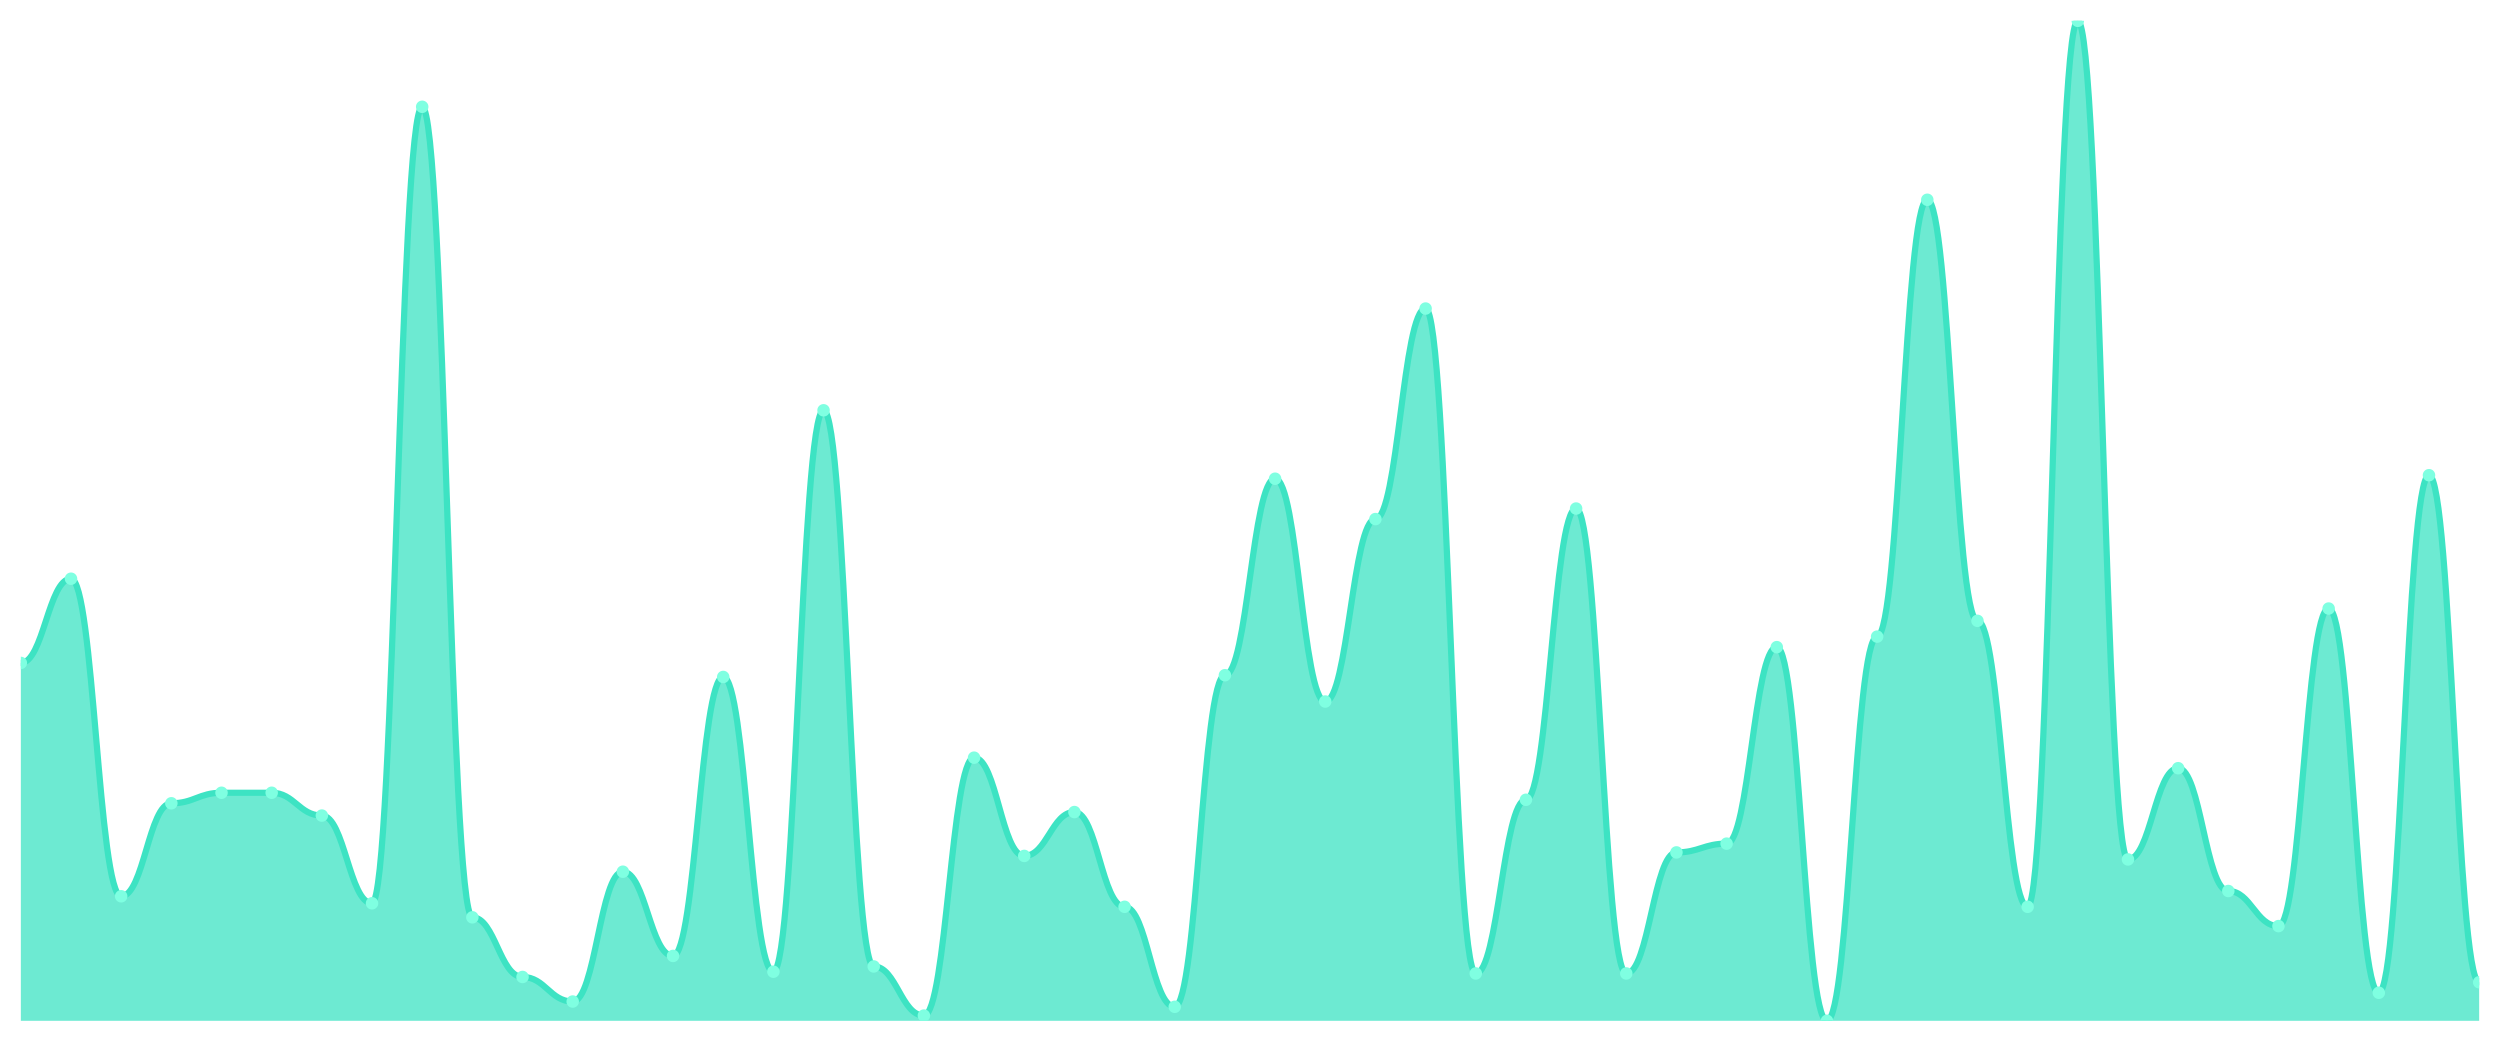
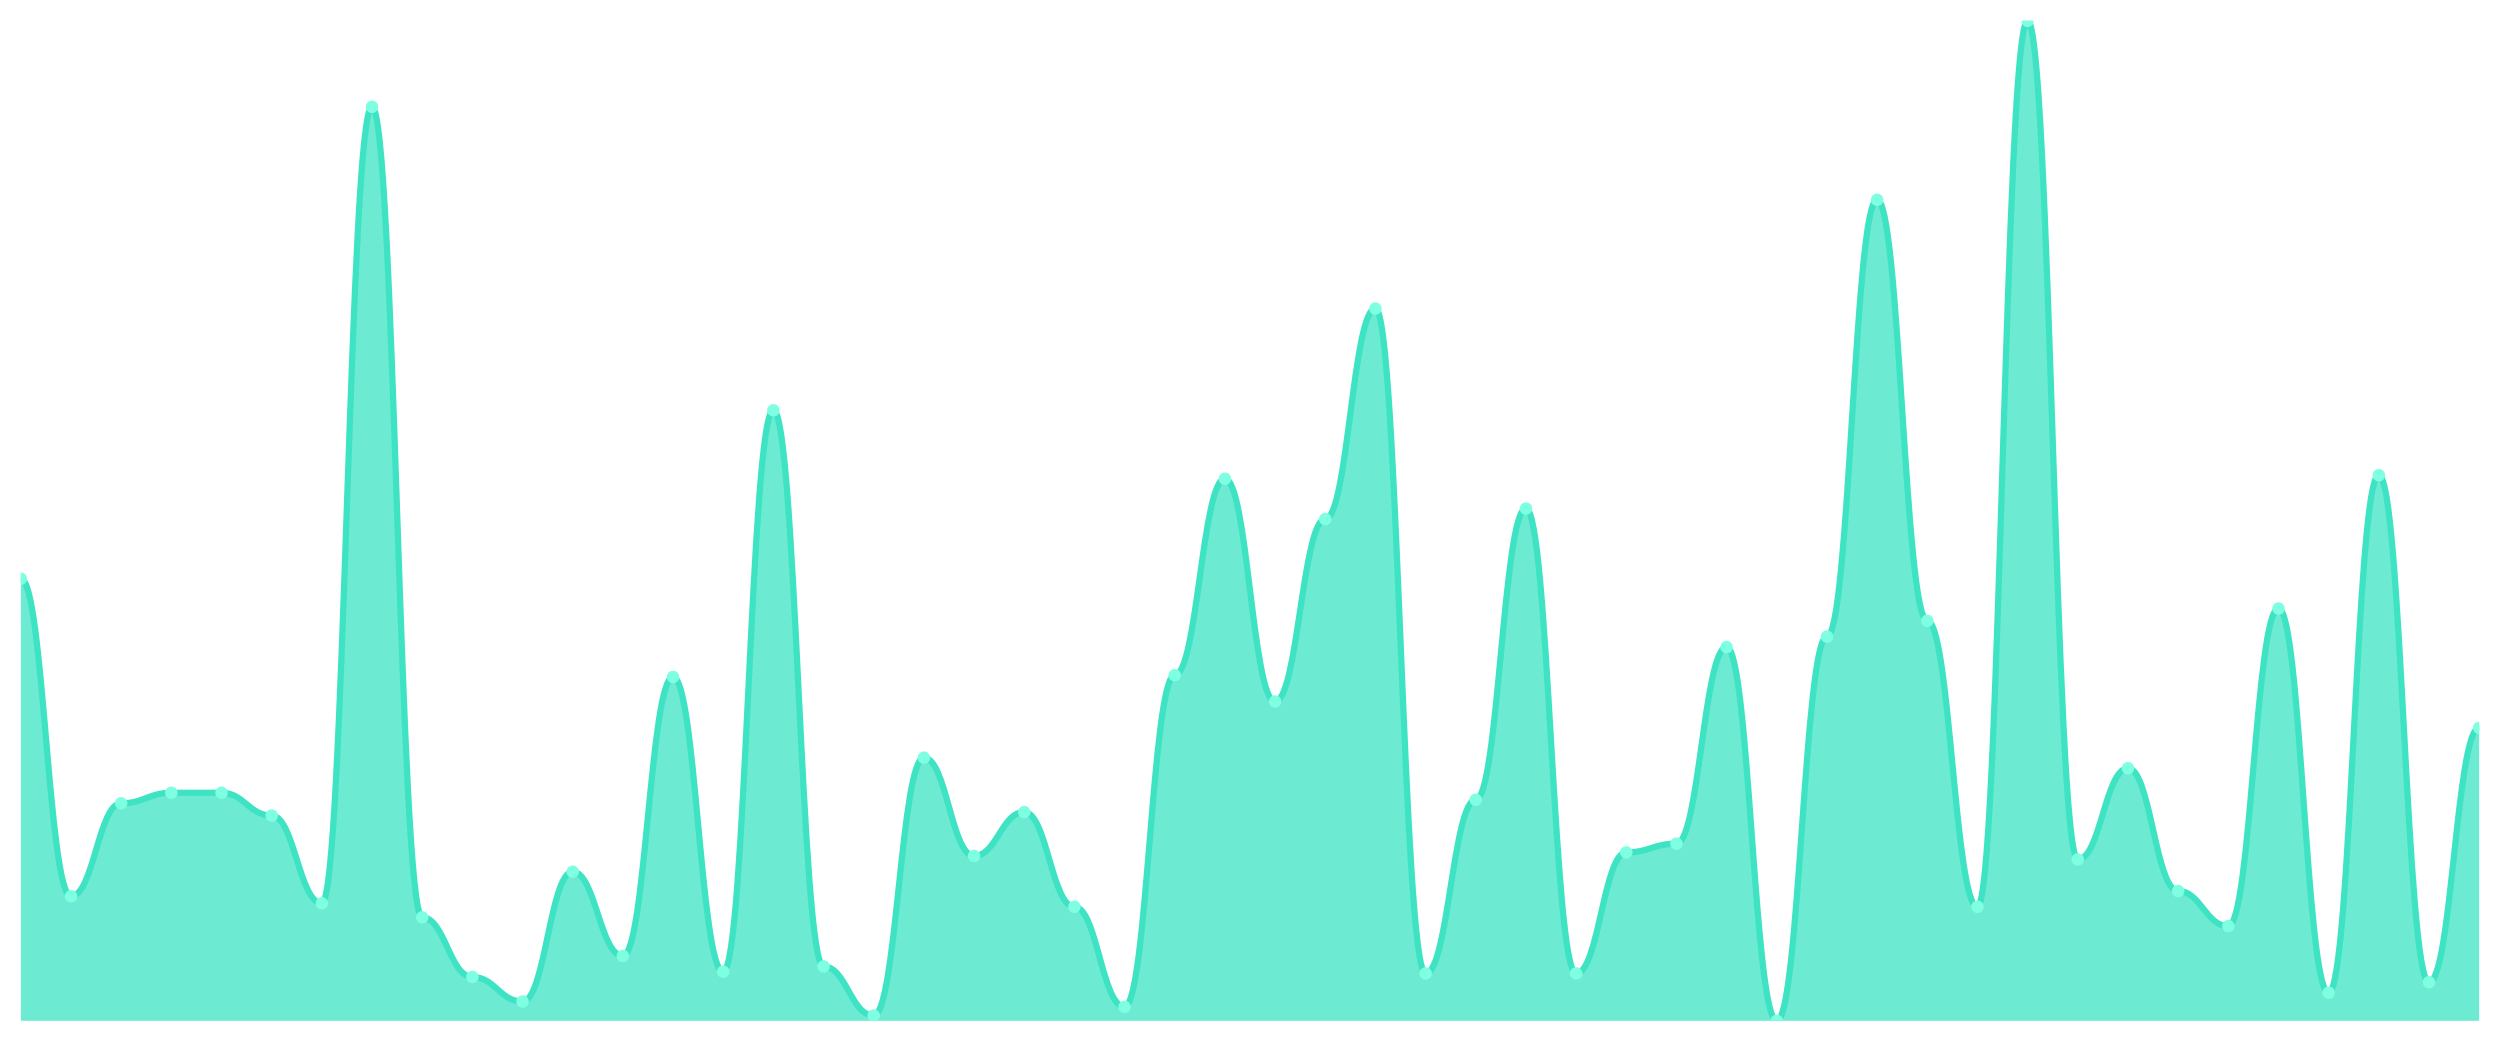
<svg xmlns="http://www.w3.org/2000/svg" viewBox="0 0 1200 500" width="1200" height="500">
  <defs>
    <clipPath id="c">
      <rect x="10" y="10" width="1180" height="480" />
    </clipPath>
  </defs>
  <rect width="1200" height="500" fill="none" />
  <g clip-path="url(#c)">
-     <path d="M 10,490 L 10,318.211 C 20.837,318.211 23.245,277.789 34.082,277.789 C 44.918,277.789 47.327,430.211 58.163,430.211 C 69,430.211 71.408,385.579 82.245,385.579 C 93.082,385.579 95.49,380.526 106.327,380.526 C 117.163,380.526 119.571,380.526 130.408,380.526 C 141.245,380.526 143.653,391.474 154.49,391.474 C 165.327,391.474 167.735,433.579 178.571,433.579 C 189.408,433.579 191.816,51.263 202.653,51.263 C 213.49,51.263 215.898,440.316 226.735,440.316 C 237.571,440.316 239.98,468.947 250.816,468.947 C 261.653,468.947 264.061,480.737 274.898,480.737 C 285.735,480.737 288.143,418.421 298.98,418.421 C 309.816,418.421 312.224,458.842 323.061,458.842 C 333.898,458.842 336.306,324.947 347.143,324.947 C 357.98,324.947 360.388,466.421 371.224,466.421 C 382.061,466.421 384.469,196.947 395.306,196.947 C 406.143,196.947 408.551,463.895 419.388,463.895 C 430.224,463.895 432.633,487.474 443.469,487.474 C 454.306,487.474 456.714,363.684 467.551,363.684 C 478.388,363.684 480.796,410.842 491.633,410.842 C 502.469,410.842 504.878,389.789 515.714,389.789 C 526.551,389.789 528.959,435.263 539.796,435.263 C 550.633,435.263 553.041,483.263 563.878,483.263 C 574.714,483.263 577.122,324.105 587.959,324.105 C 598.796,324.105 601.204,229.789 612.041,229.789 C 622.878,229.789 625.286,336.737 636.122,336.737 C 646.959,336.737 649.367,249.158 660.204,249.158 C 671.041,249.158 673.449,148.105 684.286,148.105 C 695.122,148.105 697.531,467.263 708.367,467.263 C 719.204,467.263 721.612,383.895 732.449,383.895 C 743.286,383.895 745.694,244.105 756.531,244.105 C 767.367,244.105 769.776,467.263 780.612,467.263 C 791.449,467.263 793.857,409.158 804.694,409.158 C 815.531,409.158 817.939,404.947 828.776,404.947 C 839.612,404.947 842.02,310.632 852.857,310.632 C 863.694,310.632 866.102,490 876.939,490 C 887.776,490 890.184,305.579 901.02,305.579 C 911.857,305.579 914.265,95.895 925.102,95.895 C 935.939,95.895 938.347,298 949.184,298 C 960.02,298 962.429,435.263 973.265,435.263 C 984.102,435.263 986.51,10 997.347,10 C 1008.184,10 1010.592,412.526 1021.429,412.526 C 1032.265,412.526 1034.673,368.737 1045.51,368.737 C 1056.347,368.737 1058.755,427.684 1069.592,427.684 C 1080.429,427.684 1082.837,444.526 1093.673,444.526 C 1104.51,444.526 1106.918,292.105 1117.755,292.105 C 1128.592,292.105 1131,476.526 1141.837,476.526 C 1152.673,476.526 1155.082,228.105 1165.918,228.105 C 1176.755,228.105 1179.163,471.474 1190,471.474 L 1190,490 Z" fill="rgba(61,227,195,0.75)" />
-     <path d="M 10,318.211 C 20.837,318.211 23.245,277.789 34.082,277.789 C 44.918,277.789 47.327,430.211 58.163,430.211 C 69,430.211 71.408,385.579 82.245,385.579 C 93.082,385.579 95.49,380.526 106.327,380.526 C 117.163,380.526 119.571,380.526 130.408,380.526 C 141.245,380.526 143.653,391.474 154.49,391.474 C 165.327,391.474 167.735,433.579 178.571,433.579 C 189.408,433.579 191.816,51.263 202.653,51.263 C 213.49,51.263 215.898,440.316 226.735,440.316 C 237.571,440.316 239.98,468.947 250.816,468.947 C 261.653,468.947 264.061,480.737 274.898,480.737 C 285.735,480.737 288.143,418.421 298.98,418.421 C 309.816,418.421 312.224,458.842 323.061,458.842 C 333.898,458.842 336.306,324.947 347.143,324.947 C 357.98,324.947 360.388,466.421 371.224,466.421 C 382.061,466.421 384.469,196.947 395.306,196.947 C 406.143,196.947 408.551,463.895 419.388,463.895 C 430.224,463.895 432.633,487.474 443.469,487.474 C 454.306,487.474 456.714,363.684 467.551,363.684 C 478.388,363.684 480.796,410.842 491.633,410.842 C 502.469,410.842 504.878,389.789 515.714,389.789 C 526.551,389.789 528.959,435.263 539.796,435.263 C 550.633,435.263 553.041,483.263 563.878,483.263 C 574.714,483.263 577.122,324.105 587.959,324.105 C 598.796,324.105 601.204,229.789 612.041,229.789 C 622.878,229.789 625.286,336.737 636.122,336.737 C 646.959,336.737 649.367,249.158 660.204,249.158 C 671.041,249.158 673.449,148.105 684.286,148.105 C 695.122,148.105 697.531,467.263 708.367,467.263 C 719.204,467.263 721.612,383.895 732.449,383.895 C 743.286,383.895 745.694,244.105 756.531,244.105 C 767.367,244.105 769.776,467.263 780.612,467.263 C 791.449,467.263 793.857,409.158 804.694,409.158 C 815.531,409.158 817.939,404.947 828.776,404.947 C 839.612,404.947 842.02,310.632 852.857,310.632 C 863.694,310.632 866.102,490 876.939,490 C 887.776,490 890.184,305.579 901.02,305.579 C 911.857,305.579 914.265,95.895 925.102,95.895 C 935.939,95.895 938.347,298 949.184,298 C 960.02,298 962.429,435.263 973.265,435.263 C 984.102,435.263 986.51,10 997.347,10 C 1008.184,10 1010.592,412.526 1021.429,412.526 C 1032.265,412.526 1034.673,368.737 1045.51,368.737 C 1056.347,368.737 1058.755,427.684 1069.592,427.684 C 1080.429,427.684 1082.837,444.526 1093.673,444.526 C 1104.51,444.526 1106.918,292.105 1117.755,292.105 C 1128.592,292.105 1131,476.526 1141.837,476.526 C 1152.673,476.526 1155.082,228.105 1165.918,228.105 C 1176.755,228.105 1179.163,471.474 1190,471.474" fill="none" stroke="#3de3c3" stroke-width="3" stroke-linecap="round" stroke-linejoin="round" />
-     <circle cx="10" cy="318.211" r="3" fill="#7fffe1" />
-     <circle cx="34.082" cy="277.789" r="3" fill="#7fffe1" />
-     <circle cx="58.163" cy="430.211" r="3" fill="#7fffe1" />
-     <circle cx="82.245" cy="385.579" r="3" fill="#7fffe1" />
+     <path d="M 10,490 L 10,277.789 C 20.837,277.789 23.245,430.211 34.082,430.211 C 44.918,430.211 47.327,385.579 58.163,385.579 C 69,385.579 71.408,380.526 82.245,380.526 C 93.082,380.526 95.49,380.526 106.327,380.526 C 117.163,380.526 119.571,391.474 130.408,391.474 C 141.245,391.474 143.653,433.579 154.49,433.579 C 165.327,433.579 167.735,51.263 178.571,51.263 C 189.408,51.263 191.816,440.316 202.653,440.316 C 213.49,440.316 215.898,468.947 226.735,468.947 C 237.571,468.947 239.98,480.737 250.816,480.737 C 261.653,480.737 264.061,418.421 274.898,418.421 C 285.735,418.421 288.143,458.842 298.98,458.842 C 309.816,458.842 312.224,324.947 323.061,324.947 C 333.898,324.947 336.306,466.421 347.143,466.421 C 357.98,466.421 360.388,196.947 371.224,196.947 C 382.061,196.947 384.469,463.895 395.306,463.895 C 406.143,463.895 408.551,487.474 419.388,487.474 C 430.224,487.474 432.633,363.684 443.469,363.684 C 454.306,363.684 456.714,410.842 467.551,410.842 C 478.388,410.842 480.796,389.789 491.633,389.789 C 502.469,389.789 504.878,435.263 515.714,435.263 C 526.551,435.263 528.959,483.263 539.796,483.263 C 550.633,483.263 553.041,324.105 563.878,324.105 C 574.714,324.105 577.122,229.789 587.959,229.789 C 598.796,229.789 601.204,336.737 612.041,336.737 C 622.878,336.737 625.286,249.158 636.122,249.158 C 646.959,249.158 649.367,148.105 660.204,148.105 C 671.041,148.105 673.449,467.263 684.286,467.263 C 695.122,467.263 697.531,383.895 708.367,383.895 C 719.204,383.895 721.612,244.105 732.449,244.105 C 743.286,244.105 745.694,467.263 756.531,467.263 C 767.367,467.263 769.776,409.158 780.612,409.158 C 791.449,409.158 793.857,404.947 804.694,404.947 C 815.531,404.947 817.939,310.632 828.776,310.632 C 839.612,310.632 842.02,490 852.857,490 C 863.694,490 866.102,305.579 876.939,305.579 C 887.776,305.579 890.184,95.895 901.02,95.895 C 911.857,95.895 914.265,298 925.102,298 C 935.939,298 938.347,435.263 949.184,435.263 C 960.02,435.263 962.429,10 973.265,10 C 984.102,10 986.51,412.526 997.347,412.526 C 1008.184,412.526 1010.592,368.737 1021.429,368.737 C 1032.265,368.737 1034.673,427.684 1045.51,427.684 C 1056.347,427.684 1058.755,444.526 1069.592,444.526 C 1080.429,444.526 1082.837,292.105 1093.673,292.105 C 1104.51,292.105 1106.918,476.526 1117.755,476.526 C 1128.592,476.526 1131,228.105 1141.837,228.105 C 1152.673,228.105 1155.082,471.474 1165.918,471.474 C 1176.755,471.474 1179.163,349.368 1190,349.368 L 1190,490 Z" fill="rgba(61,227,195,0.75)" />
+     <path d="M 10,277.789 C 20.837,277.789 23.245,430.211 34.082,430.211 C 44.918,430.211 47.327,385.579 58.163,385.579 C 69,385.579 71.408,380.526 82.245,380.526 C 93.082,380.526 95.49,380.526 106.327,380.526 C 117.163,380.526 119.571,391.474 130.408,391.474 C 141.245,391.474 143.653,433.579 154.49,433.579 C 165.327,433.579 167.735,51.263 178.571,51.263 C 189.408,51.263 191.816,440.316 202.653,440.316 C 213.49,440.316 215.898,468.947 226.735,468.947 C 237.571,468.947 239.98,480.737 250.816,480.737 C 261.653,480.737 264.061,418.421 274.898,418.421 C 285.735,418.421 288.143,458.842 298.98,458.842 C 309.816,458.842 312.224,324.947 323.061,324.947 C 333.898,324.947 336.306,466.421 347.143,466.421 C 357.98,466.421 360.388,196.947 371.224,196.947 C 382.061,196.947 384.469,463.895 395.306,463.895 C 406.143,463.895 408.551,487.474 419.388,487.474 C 430.224,487.474 432.633,363.684 443.469,363.684 C 454.306,363.684 456.714,410.842 467.551,410.842 C 478.388,410.842 480.796,389.789 491.633,389.789 C 502.469,389.789 504.878,435.263 515.714,435.263 C 526.551,435.263 528.959,483.263 539.796,483.263 C 550.633,483.263 553.041,324.105 563.878,324.105 C 574.714,324.105 577.122,229.789 587.959,229.789 C 598.796,229.789 601.204,336.737 612.041,336.737 C 622.878,336.737 625.286,249.158 636.122,249.158 C 646.959,249.158 649.367,148.105 660.204,148.105 C 671.041,148.105 673.449,467.263 684.286,467.263 C 695.122,467.263 697.531,383.895 708.367,383.895 C 719.204,383.895 721.612,244.105 732.449,244.105 C 743.286,244.105 745.694,467.263 756.531,467.263 C 767.367,467.263 769.776,409.158 780.612,409.158 C 791.449,409.158 793.857,404.947 804.694,404.947 C 815.531,404.947 817.939,310.632 828.776,310.632 C 839.612,310.632 842.02,490 852.857,490 C 863.694,490 866.102,305.579 876.939,305.579 C 887.776,305.579 890.184,95.895 901.02,95.895 C 911.857,95.895 914.265,298 925.102,298 C 935.939,298 938.347,435.263 949.184,435.263 C 960.02,435.263 962.429,10 973.265,10 C 984.102,10 986.51,412.526 997.347,412.526 C 1008.184,412.526 1010.592,368.737 1021.429,368.737 C 1032.265,368.737 1034.673,427.684 1045.51,427.684 C 1056.347,427.684 1058.755,444.526 1069.592,444.526 C 1080.429,444.526 1082.837,292.105 1093.673,292.105 C 1104.51,292.105 1106.918,476.526 1117.755,476.526 C 1128.592,476.526 1131,228.105 1141.837,228.105 C 1152.673,228.105 1155.082,471.474 1165.918,471.474 C 1176.755,471.474 1179.163,349.368 1190,349.368" fill="none" stroke="#3de3c3" stroke-width="3" stroke-linecap="round" stroke-linejoin="round" />
+     <circle cx="10" cy="277.789" r="3" fill="#7fffe1" />
+     <circle cx="34.082" cy="430.211" r="3" fill="#7fffe1" />
+     <circle cx="58.163" cy="385.579" r="3" fill="#7fffe1" />
+     <circle cx="82.245" cy="380.526" r="3" fill="#7fffe1" />
    <circle cx="106.327" cy="380.526" r="3" fill="#7fffe1" />
-     <circle cx="130.408" cy="380.526" r="3" fill="#7fffe1" />
-     <circle cx="154.49" cy="391.474" r="3" fill="#7fffe1" />
-     <circle cx="178.571" cy="433.579" r="3" fill="#7fffe1" />
-     <circle cx="202.653" cy="51.263" r="3" fill="#7fffe1" />
-     <circle cx="226.735" cy="440.316" r="3" fill="#7fffe1" />
-     <circle cx="250.816" cy="468.947" r="3" fill="#7fffe1" />
-     <circle cx="274.898" cy="480.737" r="3" fill="#7fffe1" />
-     <circle cx="298.98" cy="418.421" r="3" fill="#7fffe1" />
-     <circle cx="323.061" cy="458.842" r="3" fill="#7fffe1" />
-     <circle cx="347.143" cy="324.947" r="3" fill="#7fffe1" />
-     <circle cx="371.224" cy="466.421" r="3" fill="#7fffe1" />
-     <circle cx="395.306" cy="196.947" r="3" fill="#7fffe1" />
-     <circle cx="419.388" cy="463.895" r="3" fill="#7fffe1" />
-     <circle cx="443.469" cy="487.474" r="3" fill="#7fffe1" />
-     <circle cx="467.551" cy="363.684" r="3" fill="#7fffe1" />
-     <circle cx="491.633" cy="410.842" r="3" fill="#7fffe1" />
-     <circle cx="515.714" cy="389.789" r="3" fill="#7fffe1" />
-     <circle cx="539.796" cy="435.263" r="3" fill="#7fffe1" />
-     <circle cx="563.878" cy="483.263" r="3" fill="#7fffe1" />
-     <circle cx="587.959" cy="324.105" r="3" fill="#7fffe1" />
-     <circle cx="612.041" cy="229.789" r="3" fill="#7fffe1" />
-     <circle cx="636.122" cy="336.737" r="3" fill="#7fffe1" />
-     <circle cx="660.204" cy="249.158" r="3" fill="#7fffe1" />
-     <circle cx="684.286" cy="148.105" r="3" fill="#7fffe1" />
-     <circle cx="708.367" cy="467.263" r="3" fill="#7fffe1" />
-     <circle cx="732.449" cy="383.895" r="3" fill="#7fffe1" />
-     <circle cx="756.531" cy="244.105" r="3" fill="#7fffe1" />
-     <circle cx="780.612" cy="467.263" r="3" fill="#7fffe1" />
-     <circle cx="804.694" cy="409.158" r="3" fill="#7fffe1" />
-     <circle cx="828.776" cy="404.947" r="3" fill="#7fffe1" />
-     <circle cx="852.857" cy="310.632" r="3" fill="#7fffe1" />
-     <circle cx="876.939" cy="490" r="3" fill="#7fffe1" />
-     <circle cx="901.02" cy="305.579" r="3" fill="#7fffe1" />
-     <circle cx="925.102" cy="95.895" r="3" fill="#7fffe1" />
-     <circle cx="949.184" cy="298" r="3" fill="#7fffe1" />
-     <circle cx="973.265" cy="435.263" r="3" fill="#7fffe1" />
-     <circle cx="997.347" cy="10" r="3" fill="#7fffe1" />
-     <circle cx="1021.429" cy="412.526" r="3" fill="#7fffe1" />
-     <circle cx="1045.51" cy="368.737" r="3" fill="#7fffe1" />
-     <circle cx="1069.592" cy="427.684" r="3" fill="#7fffe1" />
-     <circle cx="1093.673" cy="444.526" r="3" fill="#7fffe1" />
-     <circle cx="1117.755" cy="292.105" r="3" fill="#7fffe1" />
-     <circle cx="1141.837" cy="476.526" r="3" fill="#7fffe1" />
-     <circle cx="1165.918" cy="228.105" r="3" fill="#7fffe1" />
-     <circle cx="1190" cy="471.474" r="3" fill="#7fffe1" />
+     <circle cx="130.408" cy="391.474" r="3" fill="#7fffe1" />
+     <circle cx="154.49" cy="433.579" r="3" fill="#7fffe1" />
+     <circle cx="178.571" cy="51.263" r="3" fill="#7fffe1" />
+     <circle cx="202.653" cy="440.316" r="3" fill="#7fffe1" />
+     <circle cx="226.735" cy="468.947" r="3" fill="#7fffe1" />
+     <circle cx="250.816" cy="480.737" r="3" fill="#7fffe1" />
+     <circle cx="274.898" cy="418.421" r="3" fill="#7fffe1" />
+     <circle cx="298.98" cy="458.842" r="3" fill="#7fffe1" />
+     <circle cx="323.061" cy="324.947" r="3" fill="#7fffe1" />
+     <circle cx="347.143" cy="466.421" r="3" fill="#7fffe1" />
+     <circle cx="371.224" cy="196.947" r="3" fill="#7fffe1" />
+     <circle cx="395.306" cy="463.895" r="3" fill="#7fffe1" />
+     <circle cx="419.388" cy="487.474" r="3" fill="#7fffe1" />
+     <circle cx="443.469" cy="363.684" r="3" fill="#7fffe1" />
+     <circle cx="467.551" cy="410.842" r="3" fill="#7fffe1" />
+     <circle cx="491.633" cy="389.789" r="3" fill="#7fffe1" />
+     <circle cx="515.714" cy="435.263" r="3" fill="#7fffe1" />
+     <circle cx="539.796" cy="483.263" r="3" fill="#7fffe1" />
+     <circle cx="563.878" cy="324.105" r="3" fill="#7fffe1" />
+     <circle cx="587.959" cy="229.789" r="3" fill="#7fffe1" />
+     <circle cx="612.041" cy="336.737" r="3" fill="#7fffe1" />
+     <circle cx="636.122" cy="249.158" r="3" fill="#7fffe1" />
+     <circle cx="660.204" cy="148.105" r="3" fill="#7fffe1" />
+     <circle cx="684.286" cy="467.263" r="3" fill="#7fffe1" />
+     <circle cx="708.367" cy="383.895" r="3" fill="#7fffe1" />
+     <circle cx="732.449" cy="244.105" r="3" fill="#7fffe1" />
+     <circle cx="756.531" cy="467.263" r="3" fill="#7fffe1" />
+     <circle cx="780.612" cy="409.158" r="3" fill="#7fffe1" />
+     <circle cx="804.694" cy="404.947" r="3" fill="#7fffe1" />
+     <circle cx="828.776" cy="310.632" r="3" fill="#7fffe1" />
+     <circle cx="852.857" cy="490" r="3" fill="#7fffe1" />
+     <circle cx="876.939" cy="305.579" r="3" fill="#7fffe1" />
+     <circle cx="901.02" cy="95.895" r="3" fill="#7fffe1" />
+     <circle cx="925.102" cy="298" r="3" fill="#7fffe1" />
+     <circle cx="949.184" cy="435.263" r="3" fill="#7fffe1" />
+     <circle cx="973.265" cy="10" r="3" fill="#7fffe1" />
+     <circle cx="997.347" cy="412.526" r="3" fill="#7fffe1" />
+     <circle cx="1021.429" cy="368.737" r="3" fill="#7fffe1" />
+     <circle cx="1045.51" cy="427.684" r="3" fill="#7fffe1" />
+     <circle cx="1069.592" cy="444.526" r="3" fill="#7fffe1" />
+     <circle cx="1093.673" cy="292.105" r="3" fill="#7fffe1" />
+     <circle cx="1117.755" cy="476.526" r="3" fill="#7fffe1" />
+     <circle cx="1141.837" cy="228.105" r="3" fill="#7fffe1" />
+     <circle cx="1165.918" cy="471.474" r="3" fill="#7fffe1" />
+     <circle cx="1190" cy="349.368" r="3" fill="#7fffe1" />
  </g>
</svg>
